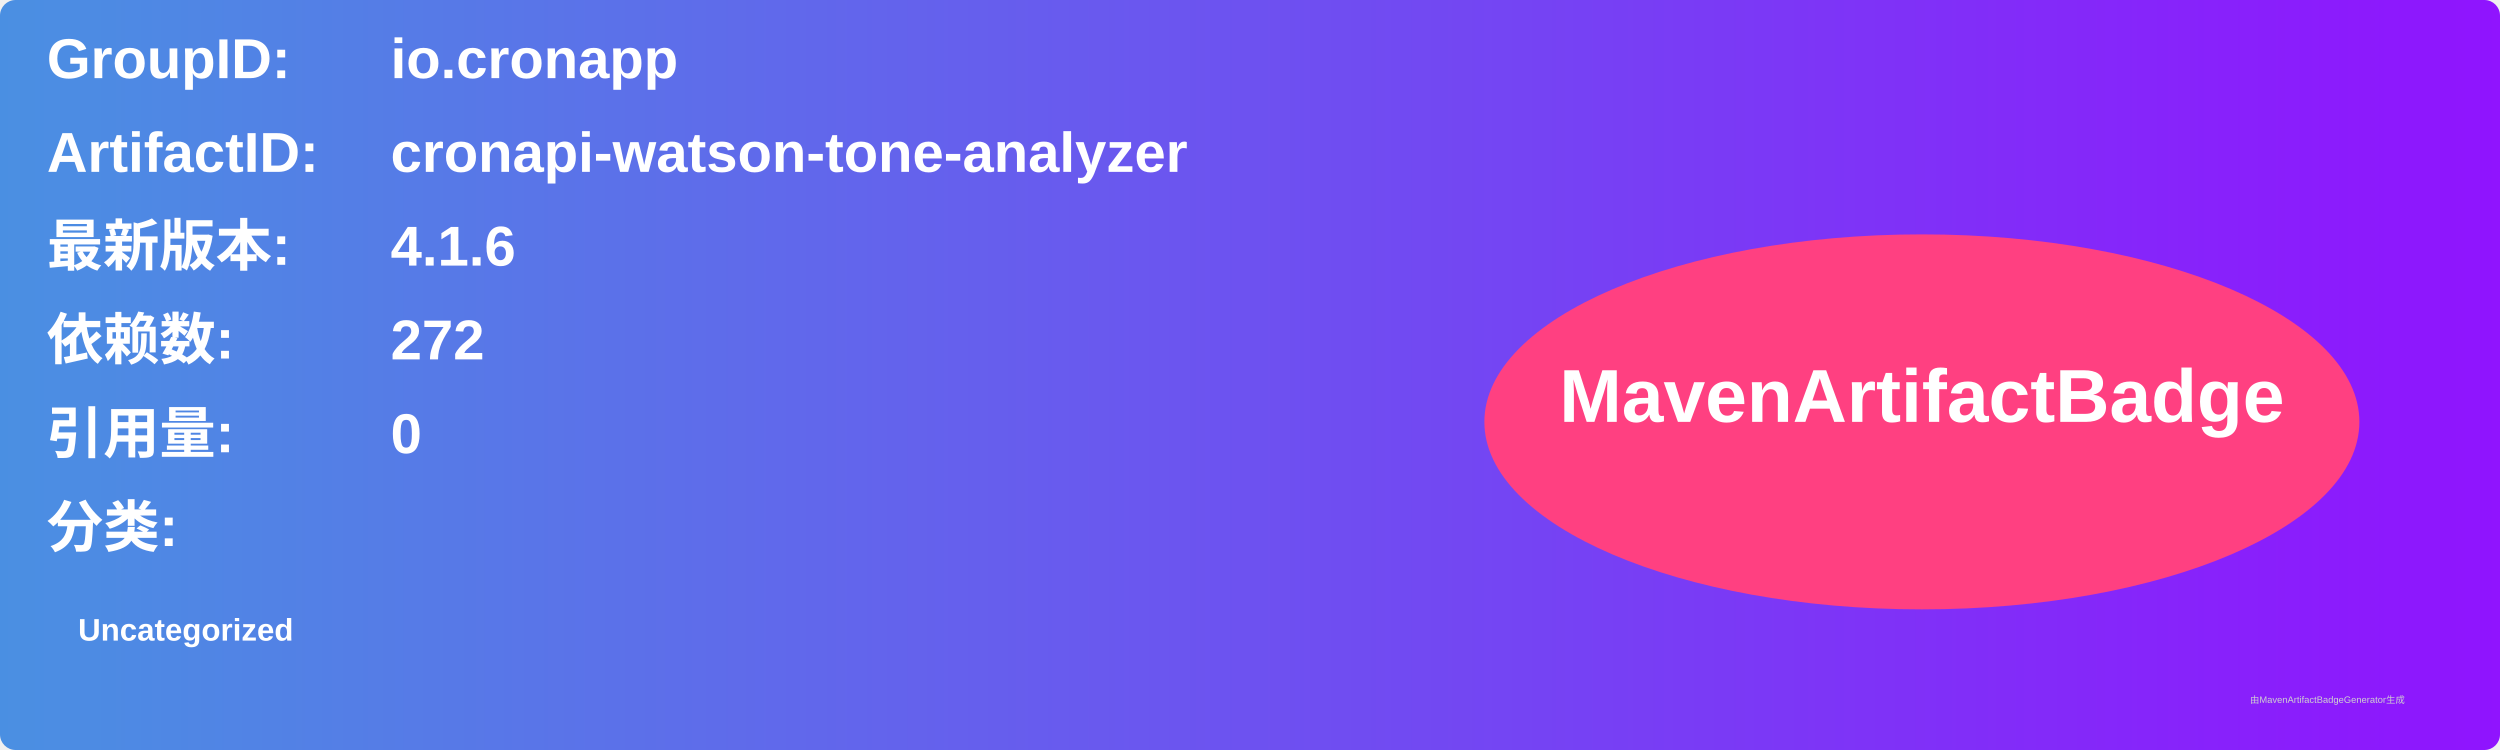
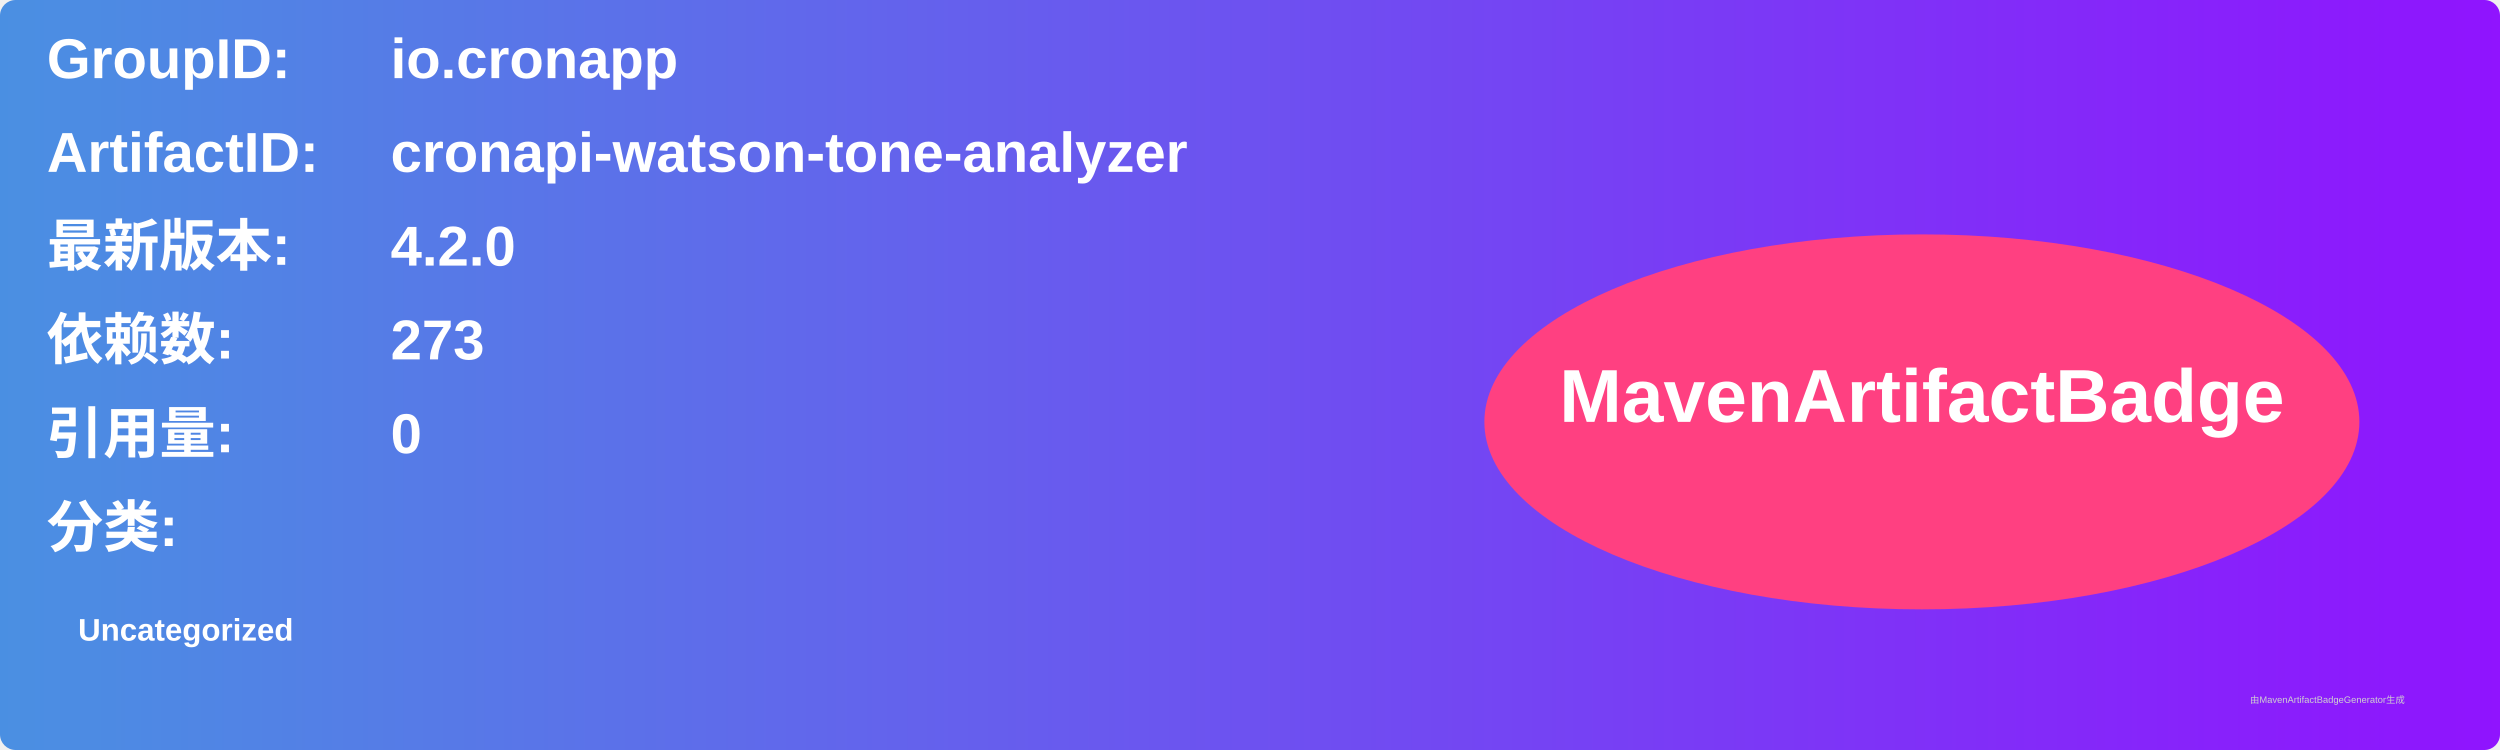
<svg xmlns="http://www.w3.org/2000/svg" width="800" height="240" viewBox="0 0 800 240">
  <linearGradient id="grad" x1="0%" y1="0%" x2="100%" y2="0%">
    <stop offset="0%" stop-color="#4a90e2" />
    <stop offset="100%" stop-color="#9013fe" />
  </linearGradient>
  <rect width="100%" height="100%" rx="5" ry="5" fill="url(#grad)" />
  <g transform="translate(15, 15)">
    <text x="0" y="10" font-family="Arial" font-size="18" fill="white" font-weight="bold" width="260">GroupID:</text>
    <text x="110" y="10" font-family="Arial" font-size="18" fill="white" font-weight="bold" width="460">io.cronapp</text>
    <text x="0" y="40" font-family="Arial" font-size="18" fill="white" font-weight="bold" width="260">ArtifactID:</text>
    <text x="110" y="40" font-family="Arial" font-size="18" fill="white" font-weight="bold" width="460">cronapi-watson-tone-analyzer</text>
    <text x="0" y="70" font-family="Arial" font-size="18" fill="white" font-weight="bold">最新版本:</text>
    <text x="110" y="70" font-family="Arial" font-size="18" fill="white" font-weight="bold">
-       <tspan font-weight="bold">4.1.6</tspan>
+       <tspan font-weight="bold">4.2.0</tspan>
    </text>
    <text x="0" y="100" font-family="Arial" font-size="18" fill="white" font-weight="bold">依赖数: </text>
    <text x="110" y="100" font-family="Arial" font-size="18" fill="white">
-       <tspan font-weight="bold">272</tspan>
+       <tspan font-weight="bold">273</tspan>
    </text>
    <text x="0" y="130" font-family="Arial" font-size="18" fill="white" font-weight="bold">引用量: </text>
    <text x="110" y="130" font-family="Arial" font-size="18" fill="white">
      <tspan font-weight="bold">0</tspan>
    </text>
    <text x="0" y="160" font-family="Arial" font-size="18" fill="white" font-weight="bold">分类:</text>
    <text x="10" y="190" font-family="Arial" font-size="10" fill="white">
      <tspan font-weight="bold">Uncategorized</tspan>
    </text>
    <ellipse cx="600" cy="120" rx="140" ry="60" fill="#ff4081" />
    <text x="600" y="120" text-anchor="middle" font-family="Arial" font-size="24" fill="white" font-weight="bold">MavenArtifactBadge</text>
  </g>
  <text x="720" y="225" font-family="Arial" font-size="3" fill="#d0d0d0">由MavenArtifactBadgeGenerator生成</text>
</svg>
